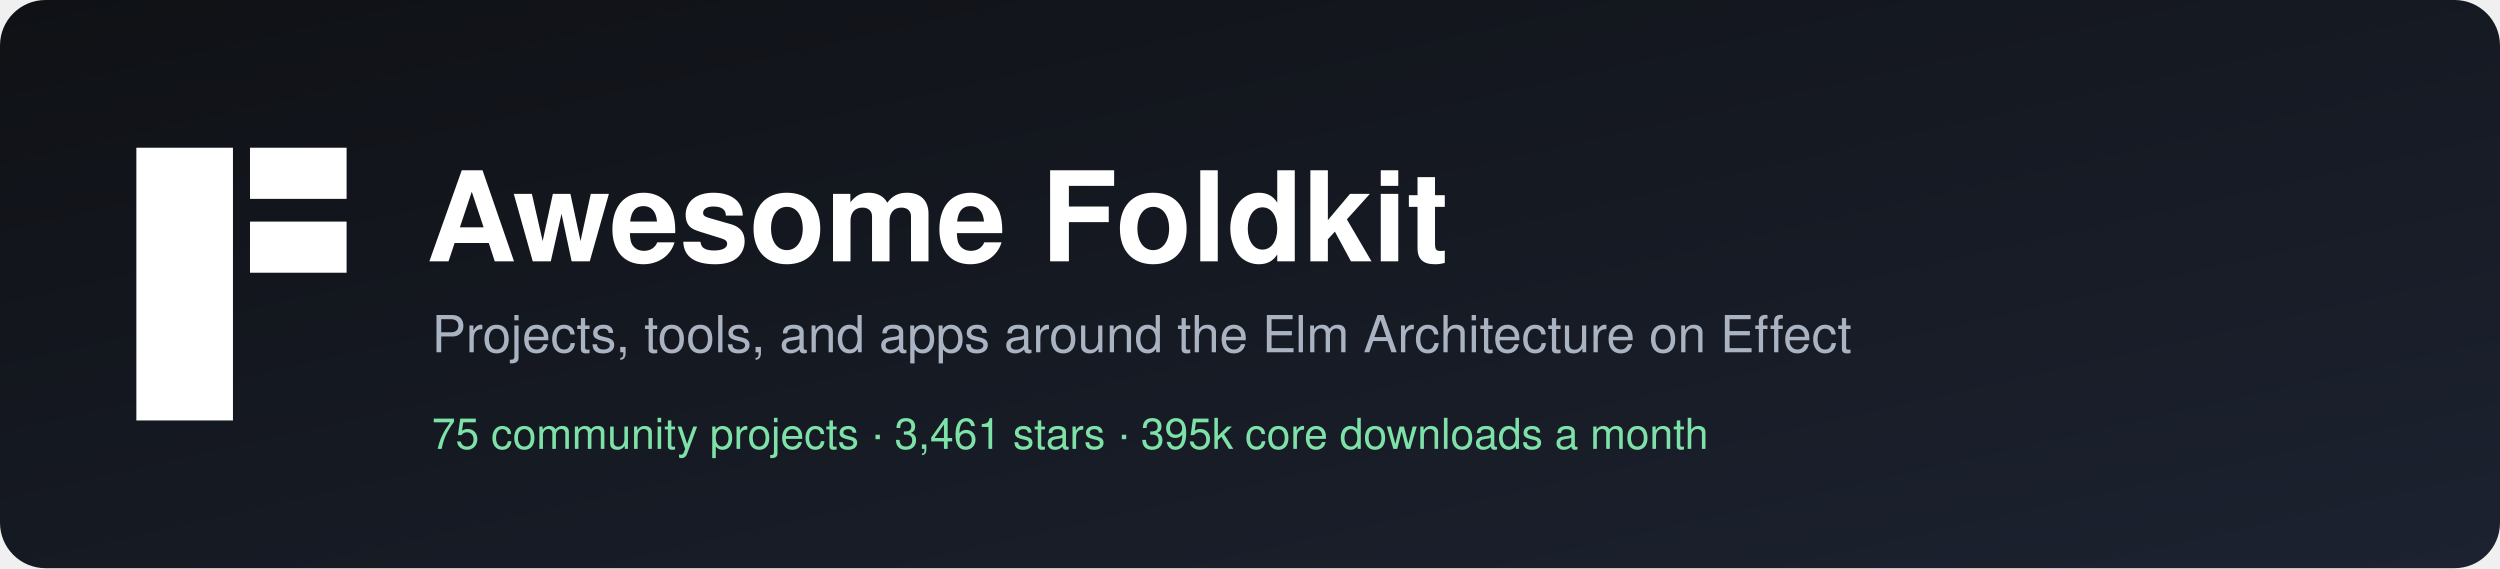
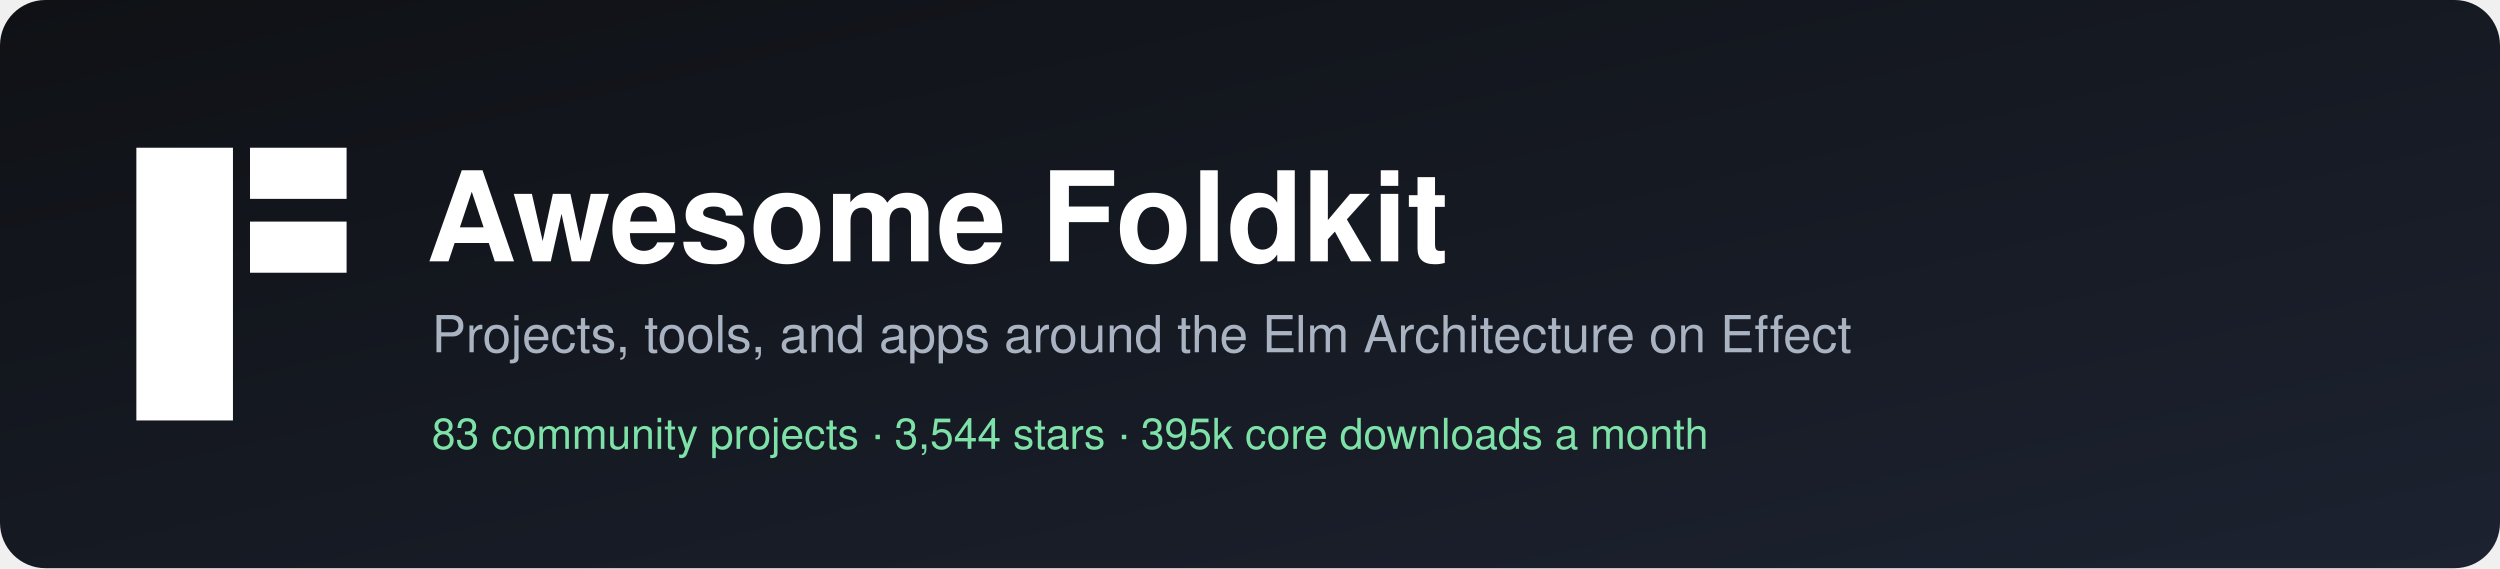
<svg xmlns="http://www.w3.org/2000/svg" width="880" height="200" viewBox="0 0 880 200" role="img" aria-label="Awesome Foldkit">
  <defs>
    <linearGradient id="bg" x1="0" y1="0" x2="1" y2="1">
      <stop offset="0" stop-color="#0f1115" />
      <stop offset="1" stop-color="#1c2230" />
    </linearGradient>
  </defs>
  <rect width="880" height="200" rx="16" fill="url(#bg)" />
  <g transform="translate(48,52)" fill="#ffffff">
    <rect width="34" height="96" />
    <rect x="40" width="34" height="18" />
    <rect x="40" y="26" width="34" height="18" />
  </g>
  <g font-family="-apple-system, BlinkMacSystemFont, 'Segoe UI', Helvetica, Arial, sans-serif">
    <text x="150" y="92" fill="#ffffff" font-size="44" font-weight="700">Awesome Foldkit</text>
    <text x="152" y="124" fill="#aab3c2" font-size="18">Projects, tools, and apps around the Elm Architecture on Effect</text>
-     <text x="152" y="158" fill="#7ee2a8" font-size="15">75 community projects  ·  3,461 stars  ·  395k core downloads a month</text>
+     <text x="152" y="158" fill="#7ee2a8" font-size="15">83 community projects  ·  3,544 stars  ·  395k core downloads a month</text>
  </g>
</svg>
